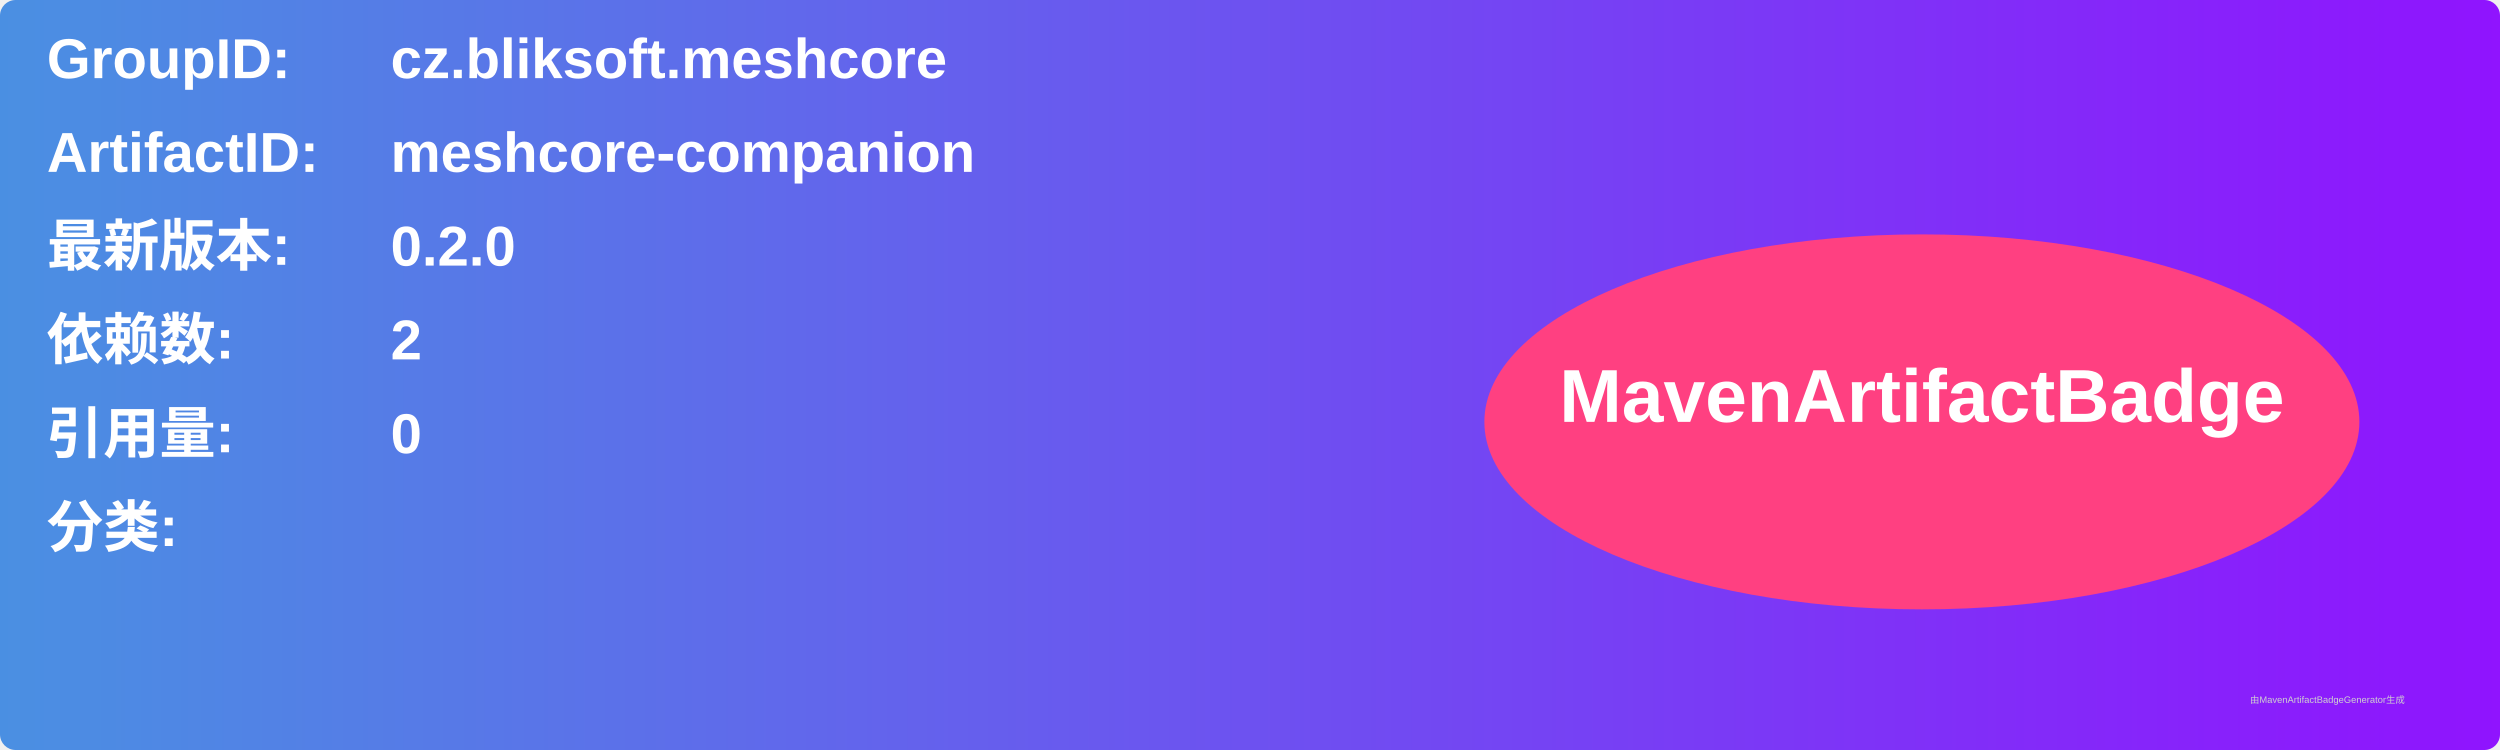
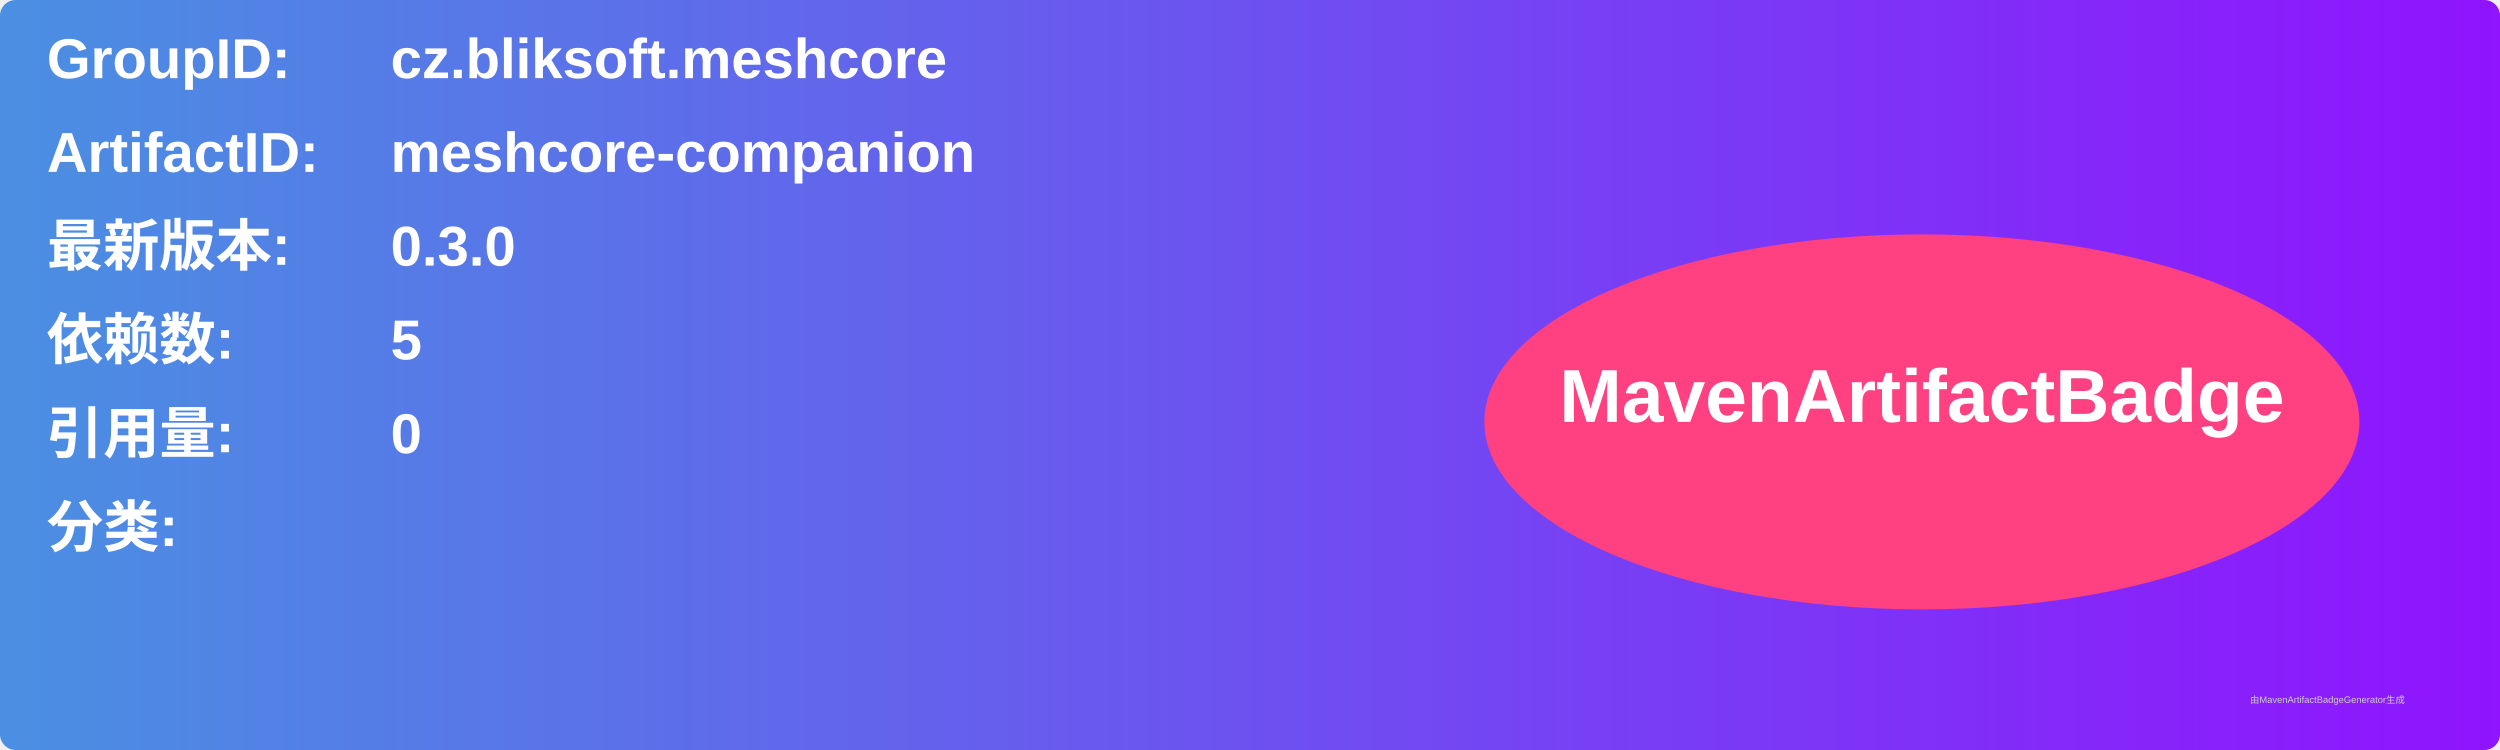
<svg xmlns="http://www.w3.org/2000/svg" width="800" height="240" viewBox="0 0 800 240">
  <linearGradient id="grad" x1="0%" y1="0%" x2="100%" y2="0%">
    <stop offset="0%" stop-color="#4a90e2" />
    <stop offset="100%" stop-color="#9013fe" />
  </linearGradient>
  <rect width="100%" height="100%" rx="5" ry="5" fill="url(#grad)" />
  <g transform="translate(15, 15)">
    <text x="0" y="10" font-family="Arial" font-size="18" fill="white" font-weight="bold" width="260">GroupID:</text>
    <text x="110" y="10" font-family="Arial" font-size="18" fill="white" font-weight="bold" width="460">cz.bliksoft.meshcore</text>
    <text x="0" y="40" font-family="Arial" font-size="18" fill="white" font-weight="bold" width="260">ArtifactID:</text>
    <text x="110" y="40" font-family="Arial" font-size="18" fill="white" font-weight="bold" width="460">meshcore-companion</text>
    <text x="0" y="70" font-family="Arial" font-size="18" fill="white" font-weight="bold">最新版本:</text>
    <text x="110" y="70" font-family="Arial" font-size="18" fill="white" font-weight="bold">
-       <tspan font-weight="bold">0.2.0</tspan>
+       <tspan font-weight="bold">0.3.0</tspan>
    </text>
    <text x="0" y="100" font-family="Arial" font-size="18" fill="white" font-weight="bold">依赖数: </text>
    <text x="110" y="100" font-family="Arial" font-size="18" fill="white">
-       <tspan font-weight="bold">2</tspan>
+       <tspan font-weight="bold">5</tspan>
    </text>
    <text x="0" y="130" font-family="Arial" font-size="18" fill="white" font-weight="bold">引用量: </text>
    <text x="110" y="130" font-family="Arial" font-size="18" fill="white">
      <tspan font-weight="bold">0</tspan>
    </text>
    <text x="0" y="160" font-family="Arial" font-size="18" fill="white" font-weight="bold">分类:</text>
    <text x="10" y="190" font-family="Arial" font-size="10" fill="white">
      <tspan font-weight="bold" />
    </text>
    <ellipse cx="600" cy="120" rx="140" ry="60" fill="#ff4081" />
    <text x="600" y="120" text-anchor="middle" font-family="Arial" font-size="24" fill="white" font-weight="bold">MavenArtifactBadge</text>
  </g>
  <text x="720" y="225" font-family="Arial" font-size="3" fill="#d0d0d0">由MavenArtifactBadgeGenerator生成</text>
</svg>
